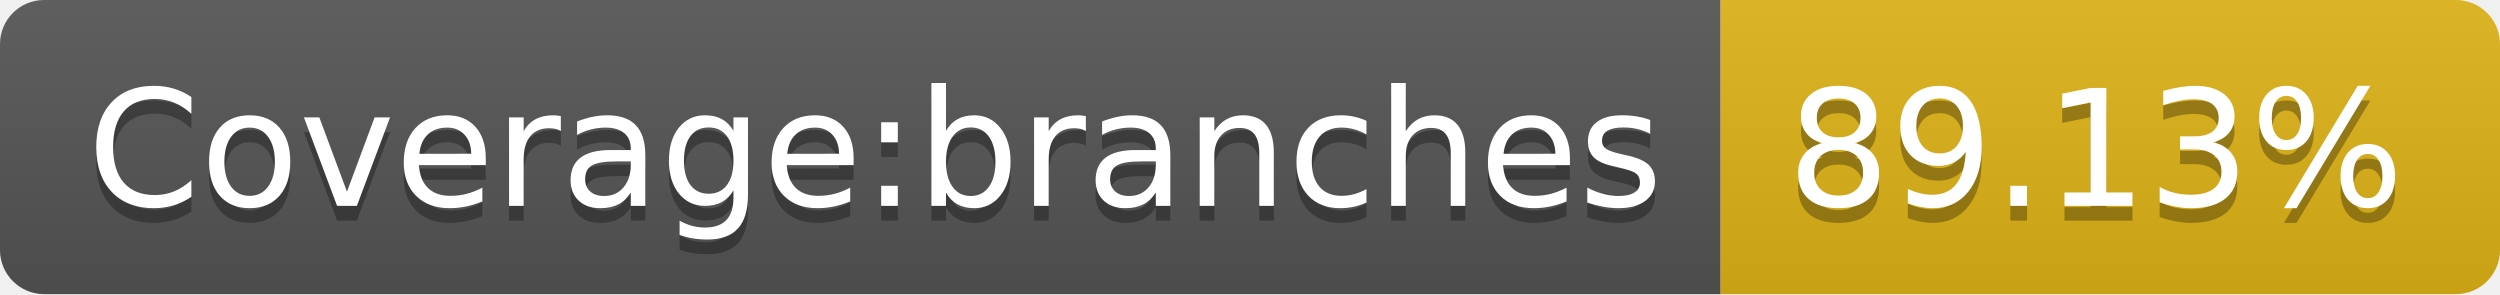
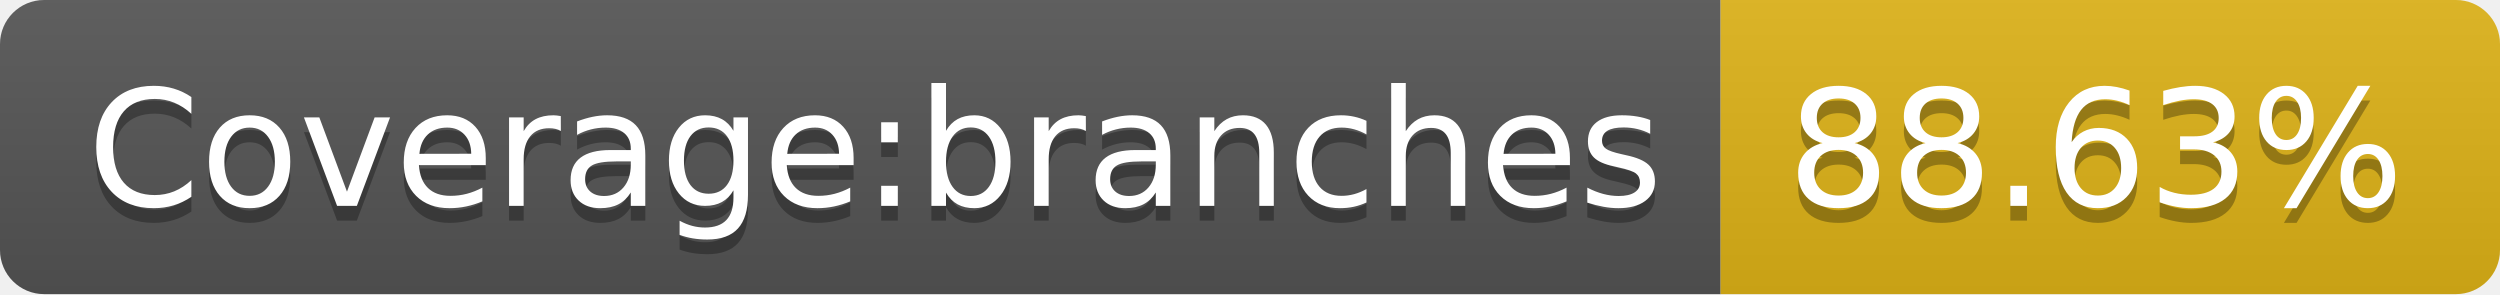
- <svg xmlns="http://www.w3.org/2000/svg" width="170" height="20" role="img" aria-label="Coverage:branches: 89.13%">
+ <svg xmlns="http://www.w3.org/2000/svg" width="170" height="20" role="img" aria-label="Coverage:branches: 88.63%">
  <linearGradient id="s" x2="0" y2="100%">
    <stop offset="0" stop-color="#bbb" stop-opacity=".1" />
    <stop offset="1" stop-opacity=".1" />
  </linearGradient>
  <clipPath id="r">
    <rect width="170" height="20" rx="3" fill="#fff" />
  </clipPath>
  <g clip-path="url(#r)">
    <rect width="117" height="20" fill="#555" />
    <rect x="117" width="53" height="20" fill="#dfb317" />
    <rect width="170" height="20" fill="url(#s)" />
  </g>
  <g fill="#fff" text-anchor="middle" font-family="Verdana,Geneva,DejaVu Sans,sans-serif" text-rendering="geometricPrecision" font-size="110">
    <text aria-hidden="true" x="595" y="150" fill="#010101" fill-opacity=".3" transform="scale(.1)" textLength="1070">Coverage:branches</text>
    <text x="595" y="140" transform="scale(.1)" fill="#fff" textLength="1070">Coverage:branches</text>
-     <text aria-hidden="true" x="1425" y="150" fill="#010101" fill-opacity=".3" transform="scale(.1)" textLength="430">89.13%</text>
-     <text x="1425" y="140" transform="scale(.1)" fill="#fff" textLength="430">89.13%</text>
+     <text aria-hidden="true" x="1425" y="150" fill="#010101" fill-opacity=".3" transform="scale(.1)" textLength="430">88.63%</text>
+     <text x="1425" y="140" transform="scale(.1)" fill="#fff" textLength="430">88.63%</text>
  </g>
</svg>
